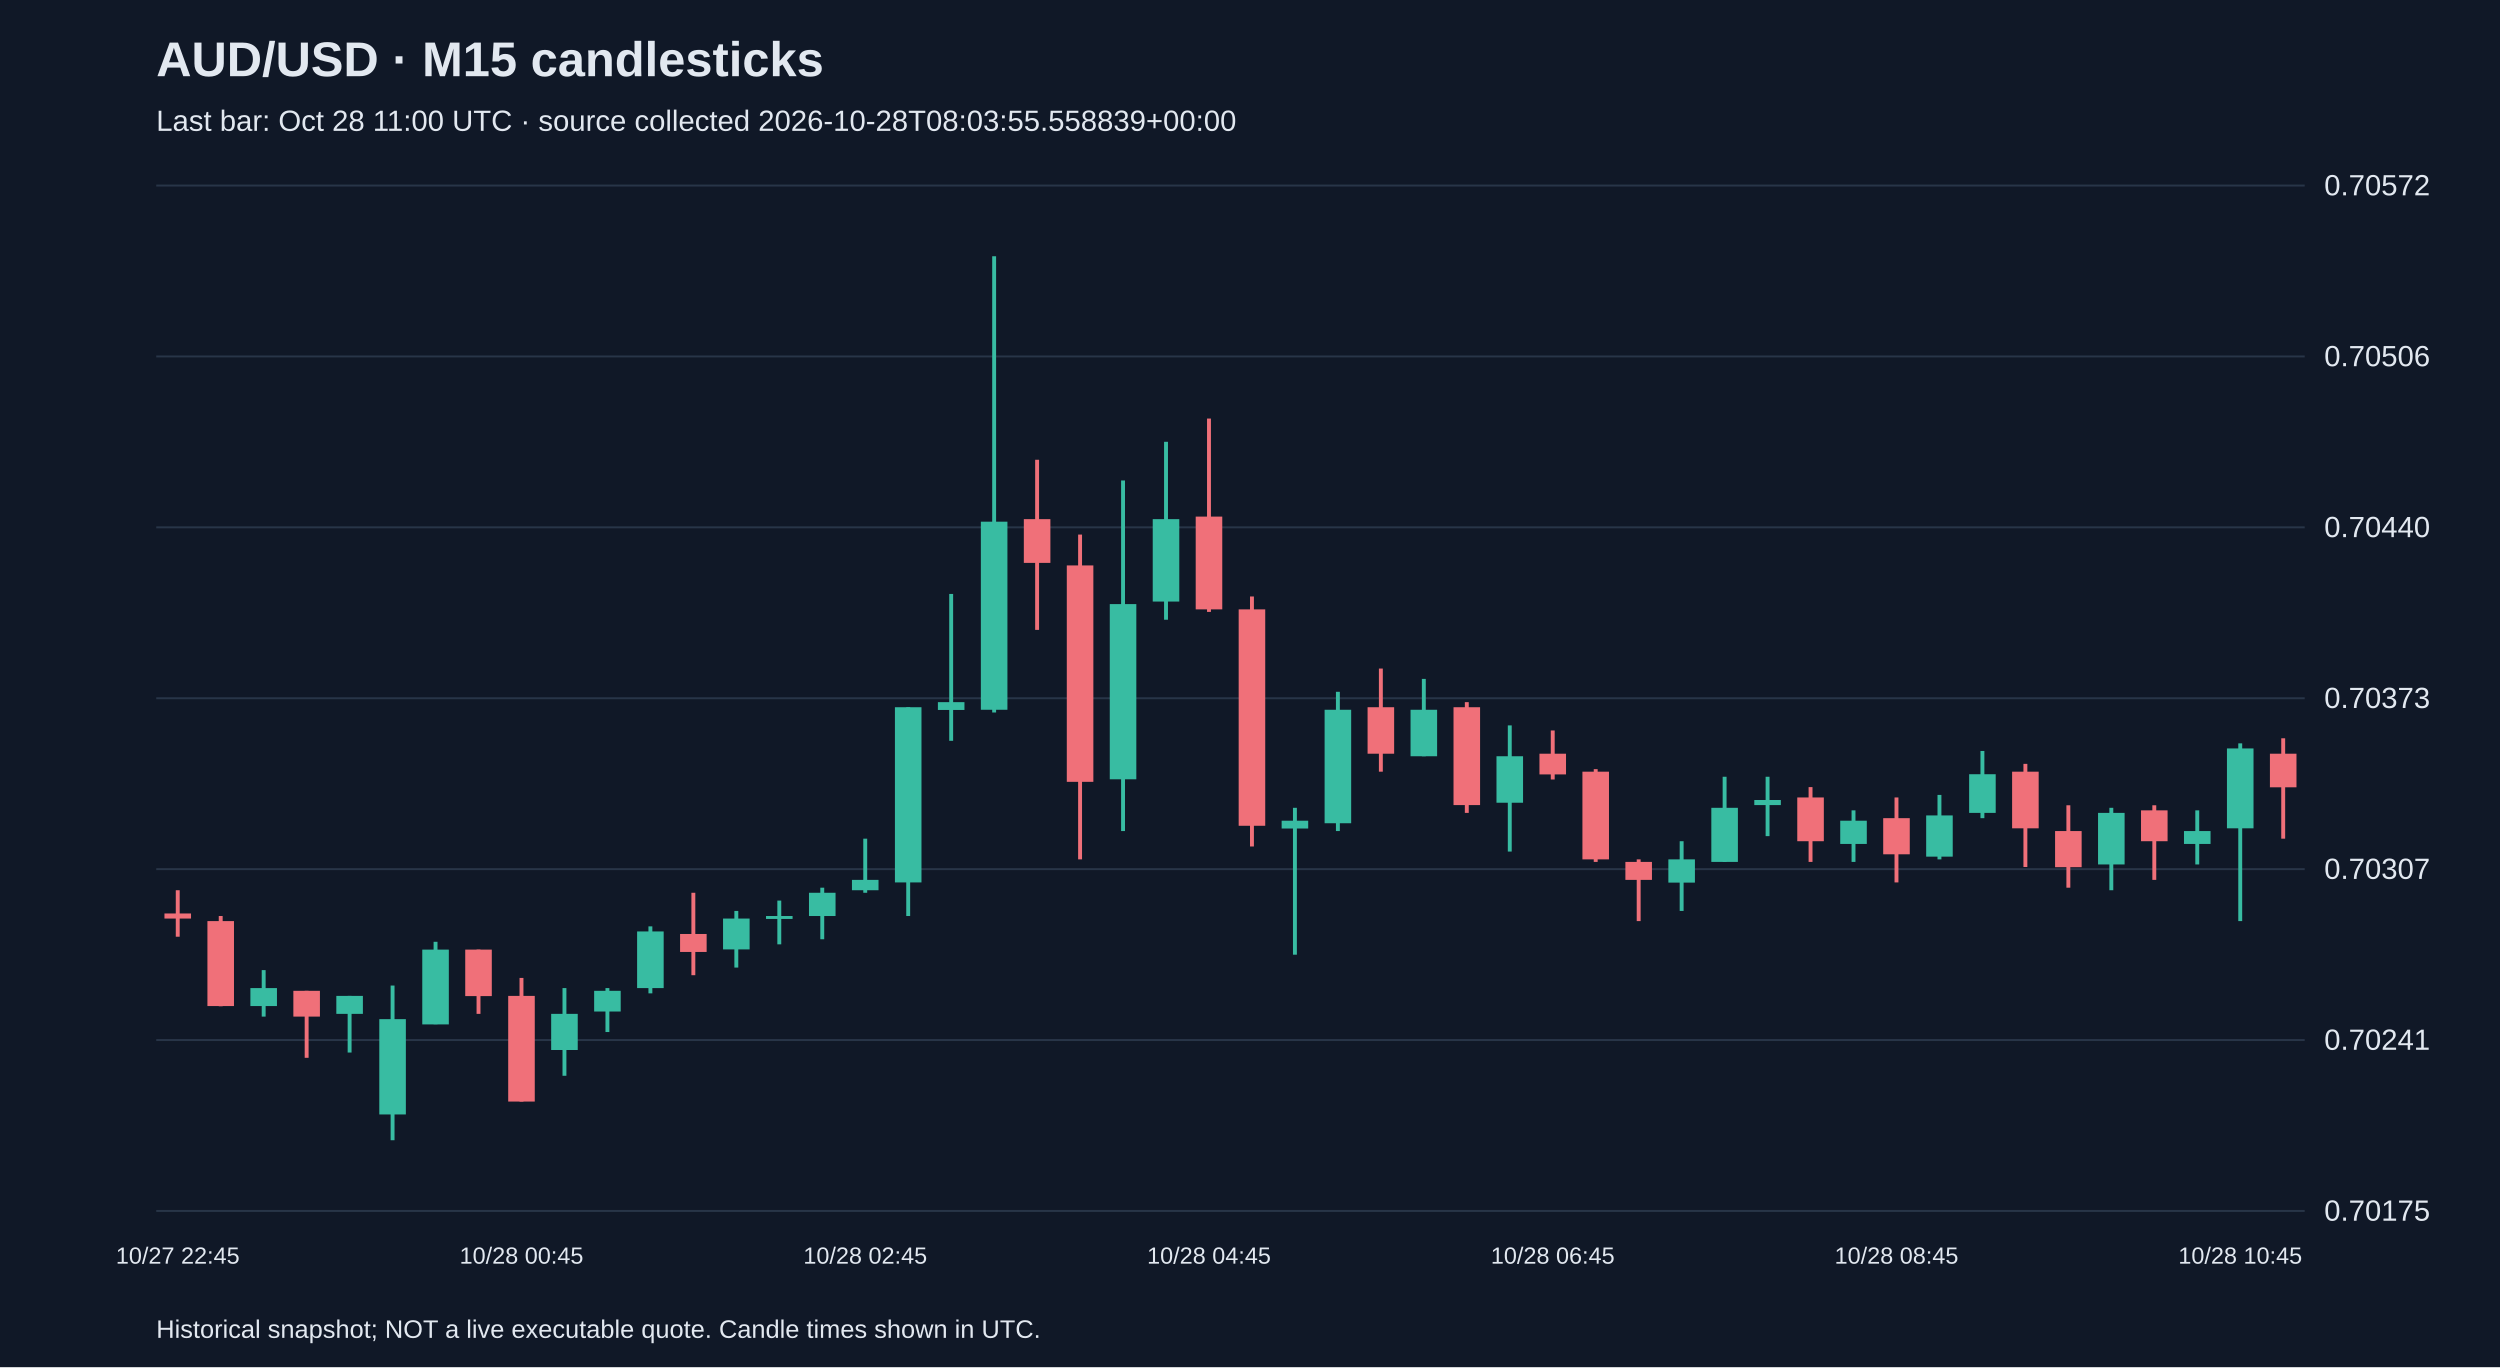
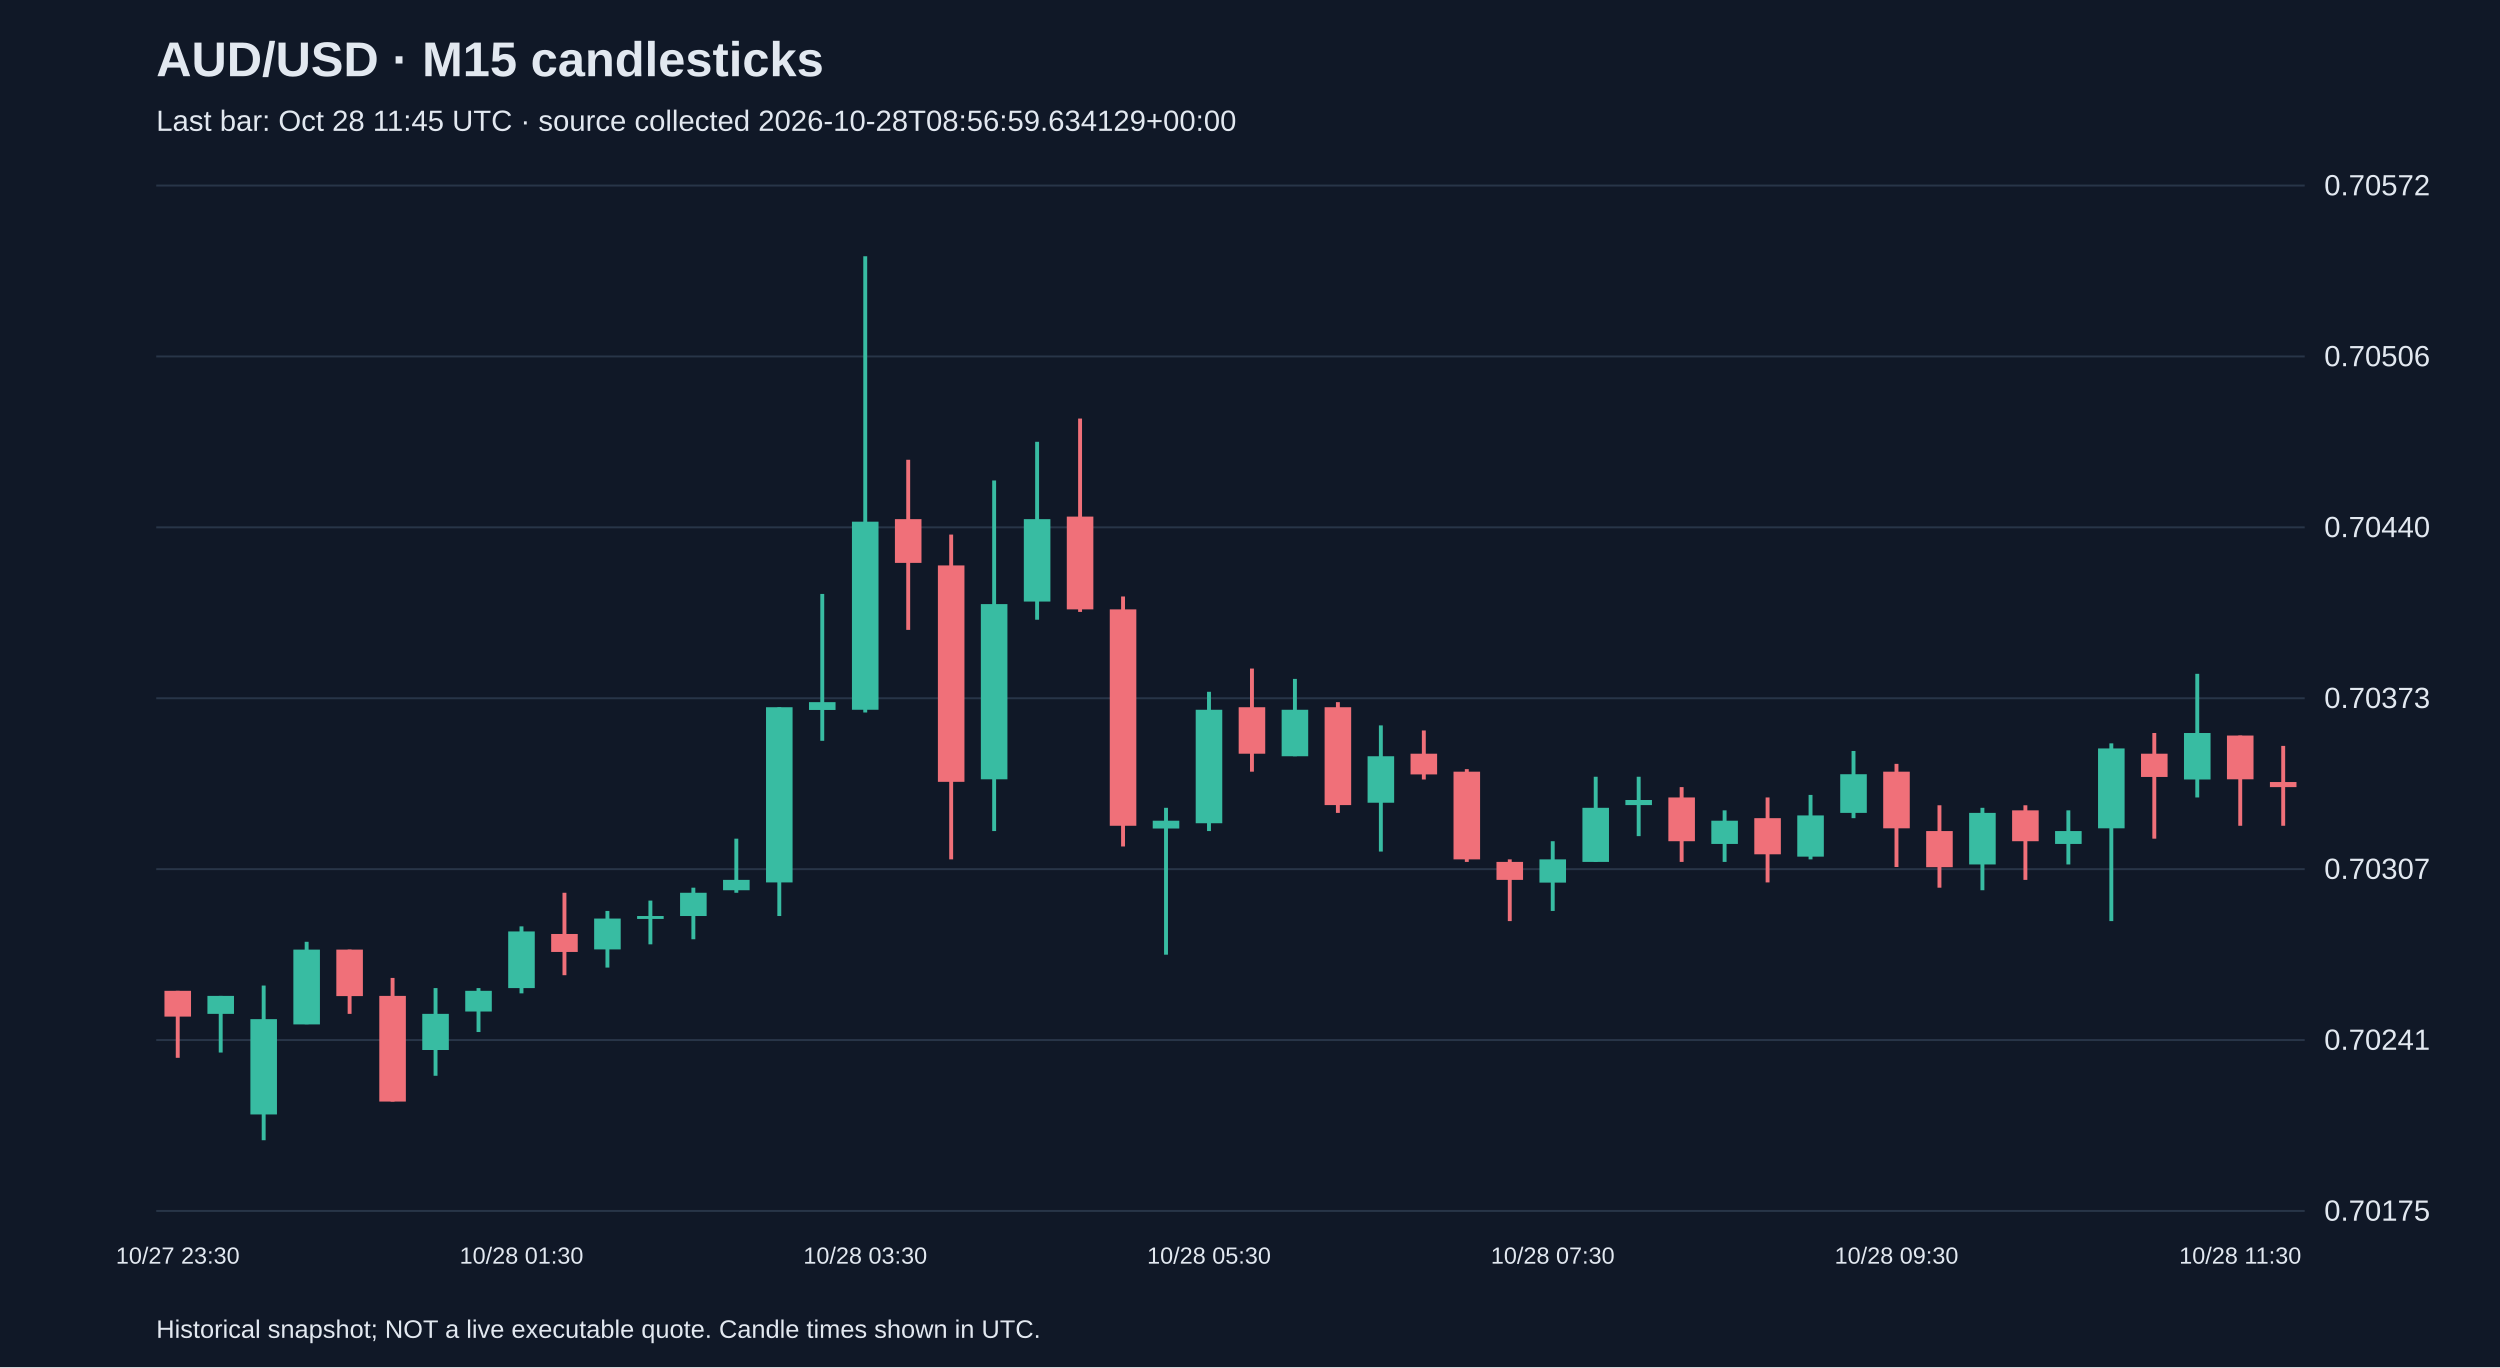
<svg xmlns="http://www.w3.org/2000/svg" viewBox="0 0 1280 700">
  <rect width="100%" height="100%" fill="#101827" />
  <style>text{font-family:Arial,sans-serif;fill:#e2e8f0}</style>
  <text x="80" y="39" font-size="25" font-weight="bold">AUD/USD · M15 candlesticks</text>
-   <text x="80" y="67" font-size="15" fill="#a6b1c5">Last bar: Oct 28 11:00 UTC · source collected 2026-10-28T08:03:55.558839+00:00</text>
+   <text x="80" y="67" font-size="15" fill="#a6b1c5">Last bar: Oct 28 11:45 UTC · source collected 2026-10-28T08:56:59.634129+00:00</text>
  <line x1="80" y1="620.0" x2="1180" y2="620.0" stroke="#283548" />
  <text x="1190" y="625.0" font-size="15">0.70175</text>
  <line x1="80" y1="532.5" x2="1180" y2="532.5" stroke="#283548" />
  <text x="1190" y="537.5" font-size="15">0.70241</text>
  <line x1="80" y1="445.0" x2="1180" y2="445.0" stroke="#283548" />
  <text x="1190" y="450.0" font-size="15">0.70307</text>
  <line x1="80" y1="357.5" x2="1180" y2="357.5" stroke="#283548" />
  <text x="1190" y="362.5" font-size="15">0.70373</text>
  <line x1="80" y1="270.0" x2="1180" y2="270.0" stroke="#283548" />
  <text x="1190" y="275.0" font-size="15">0.70440</text>
  <line x1="80" y1="182.5" x2="1180" y2="182.5" stroke="#283548" />
  <text x="1190" y="187.5" font-size="15">0.70506</text>
  <line x1="80" y1="95.0" x2="1180" y2="95.0" stroke="#283548" />
  <text x="1190" y="100.0" font-size="15">0.70572</text>
-   <line x1="91.0" y1="455.8" x2="91.0" y2="479.6" stroke="#f07079" stroke-width="2" />
-   <rect x="84.2" y="467.7" width="13.6" height="2.6" fill="#f07079" />
-   <text x="91.0" y="647" text-anchor="middle" font-size="12">10/27 22:45</text>
-   <line x1="113.0" y1="469.0" x2="113.0" y2="515.2" stroke="#f07079" stroke-width="2" />
-   <rect x="106.2" y="471.6" width="13.6" height="43.5" fill="#f07079" />
-   <line x1="135.0" y1="496.7" x2="135.0" y2="520.5" stroke="#38bca2" stroke-width="2" />
-   <rect x="128.2" y="505.9" width="13.6" height="9.2" fill="#38bca2" />
-   <line x1="157.0" y1="507.3" x2="157.0" y2="541.6" stroke="#f07079" stroke-width="2" />
-   <rect x="150.2" y="507.3" width="13.6" height="13.2" fill="#f07079" />
-   <line x1="179.0" y1="509.9" x2="179.0" y2="538.9" stroke="#38bca2" stroke-width="2" />
-   <rect x="172.2" y="509.9" width="13.6" height="9.2" fill="#38bca2" />
-   <line x1="201.0" y1="504.6" x2="201.0" y2="583.8" stroke="#38bca2" stroke-width="2" />
-   <rect x="194.2" y="521.8" width="13.6" height="48.8" fill="#38bca2" />
-   <line x1="223.0" y1="482.2" x2="223.0" y2="524.4" stroke="#38bca2" stroke-width="2" />
-   <rect x="216.2" y="486.2" width="13.6" height="38.3" fill="#38bca2" />
-   <line x1="245.0" y1="486.2" x2="245.0" y2="519.1" stroke="#f07079" stroke-width="2" />
-   <rect x="238.2" y="486.2" width="13.6" height="23.8" fill="#f07079" />
-   <line x1="267.0" y1="500.7" x2="267.0" y2="564.0" stroke="#f07079" stroke-width="2" />
-   <rect x="260.2" y="509.9" width="13.6" height="54.1" fill="#f07079" />
-   <text x="267.0" y="647" text-anchor="middle" font-size="12">10/28 00:45</text>
-   <line x1="289.0" y1="505.9" x2="289.0" y2="550.8" stroke="#38bca2" stroke-width="2" />
-   <rect x="282.2" y="519.1" width="13.6" height="18.5" fill="#38bca2" />
-   <line x1="311.0" y1="505.9" x2="311.0" y2="528.4" stroke="#38bca2" stroke-width="2" />
-   <rect x="304.2" y="507.3" width="13.6" height="10.6" fill="#38bca2" />
-   <line x1="333.0" y1="474.3" x2="333.0" y2="508.6" stroke="#38bca2" stroke-width="2" />
-   <rect x="326.2" y="476.9" width="13.6" height="29.0" fill="#38bca2" />
-   <line x1="355.0" y1="457.1" x2="355.0" y2="499.3" stroke="#f07079" stroke-width="2" />
-   <rect x="348.2" y="478.2" width="13.6" height="9.2" fill="#f07079" />
-   <line x1="377.0" y1="466.4" x2="377.0" y2="495.4" stroke="#38bca2" stroke-width="2" />
-   <rect x="370.2" y="470.3" width="13.6" height="15.8" fill="#38bca2" />
-   <line x1="399.0" y1="461.1" x2="399.0" y2="483.5" stroke="#38bca2" stroke-width="2" />
-   <rect x="392.2" y="469.0" width="13.6" height="1.5" fill="#38bca2" />
-   <line x1="421.0" y1="454.5" x2="421.0" y2="480.9" stroke="#38bca2" stroke-width="2" />
-   <rect x="414.2" y="457.1" width="13.6" height="11.9" fill="#38bca2" />
-   <line x1="443.0" y1="429.4" x2="443.0" y2="457.1" stroke="#38bca2" stroke-width="2" />
-   <rect x="436.2" y="450.5" width="13.6" height="5.3" fill="#38bca2" />
-   <text x="443.0" y="647" text-anchor="middle" font-size="12">10/28 02:45</text>
-   <line x1="465.0" y1="362.1" x2="465.0" y2="469.0" stroke="#38bca2" stroke-width="2" />
-   <rect x="458.2" y="362.1" width="13.6" height="89.7" fill="#38bca2" />
-   <line x1="487.0" y1="304.1" x2="487.0" y2="379.3" stroke="#38bca2" stroke-width="2" />
-   <rect x="480.2" y="359.5" width="13.6" height="4.0" fill="#38bca2" />
-   <line x1="509.0" y1="131.2" x2="509.0" y2="364.8" stroke="#38bca2" stroke-width="2" />
-   <rect x="502.2" y="267.1" width="13.6" height="96.3" fill="#38bca2" />
-   <line x1="531.0" y1="235.4" x2="531.0" y2="322.5" stroke="#f07079" stroke-width="2" />
-   <rect x="524.2" y="265.8" width="13.6" height="22.4" fill="#f07079" />
-   <line x1="553.0" y1="273.7" x2="553.0" y2="440.0" stroke="#f07079" stroke-width="2" />
-   <rect x="546.2" y="289.5" width="13.6" height="110.8" fill="#f07079" />
-   <line x1="575.0" y1="246.0" x2="575.0" y2="425.5" stroke="#38bca2" stroke-width="2" />
-   <rect x="568.2" y="309.3" width="13.6" height="89.7" fill="#38bca2" />
-   <line x1="597.0" y1="226.2" x2="597.0" y2="317.3" stroke="#38bca2" stroke-width="2" />
-   <rect x="590.2" y="265.8" width="13.6" height="42.2" fill="#38bca2" />
-   <line x1="619.0" y1="214.3" x2="619.0" y2="313.3" stroke="#f07079" stroke-width="2" />
-   <rect x="612.2" y="264.5" width="13.6" height="47.5" fill="#f07079" />
-   <text x="619.0" y="647" text-anchor="middle" font-size="12">10/28 04:45</text>
-   <line x1="641.0" y1="305.4" x2="641.0" y2="433.4" stroke="#f07079" stroke-width="2" />
-   <rect x="634.2" y="312.0" width="13.6" height="110.8" fill="#f07079" />
-   <line x1="663.0" y1="413.6" x2="663.0" y2="488.8" stroke="#38bca2" stroke-width="2" />
-   <rect x="656.2" y="420.2" width="13.6" height="4.0" fill="#38bca2" />
-   <line x1="685.0" y1="354.2" x2="685.0" y2="425.5" stroke="#38bca2" stroke-width="2" />
-   <rect x="678.2" y="363.4" width="13.6" height="58.1" fill="#38bca2" />
-   <line x1="707.0" y1="342.3" x2="707.0" y2="395.1" stroke="#f07079" stroke-width="2" />
-   <rect x="700.2" y="362.1" width="13.6" height="23.8" fill="#f07079" />
-   <line x1="729.0" y1="347.6" x2="729.0" y2="387.2" stroke="#38bca2" stroke-width="2" />
-   <rect x="722.2" y="363.4" width="13.6" height="23.8" fill="#38bca2" />
-   <line x1="751.0" y1="359.5" x2="751.0" y2="416.2" stroke="#f07079" stroke-width="2" />
-   <rect x="744.2" y="362.1" width="13.6" height="50.1" fill="#f07079" />
-   <line x1="773.0" y1="371.4" x2="773.0" y2="436.0" stroke="#38bca2" stroke-width="2" />
-   <rect x="766.2" y="387.2" width="13.6" height="23.8" fill="#38bca2" />
-   <line x1="795.0" y1="374.0" x2="795.0" y2="399.1" stroke="#f07079" stroke-width="2" />
-   <rect x="788.2" y="385.9" width="13.6" height="10.6" fill="#f07079" />
-   <text x="795.0" y="647" text-anchor="middle" font-size="12">10/28 06:45</text>
-   <line x1="817.0" y1="393.8" x2="817.0" y2="441.3" stroke="#f07079" stroke-width="2" />
-   <rect x="810.2" y="395.1" width="13.6" height="44.9" fill="#f07079" />
-   <line x1="839.0" y1="440.0" x2="839.0" y2="471.6" stroke="#f07079" stroke-width="2" />
-   <rect x="832.2" y="441.3" width="13.6" height="9.2" fill="#f07079" />
-   <line x1="861.0" y1="430.7" x2="861.0" y2="466.4" stroke="#38bca2" stroke-width="2" />
-   <rect x="854.2" y="440.0" width="13.6" height="11.9" fill="#38bca2" />
-   <line x1="883.0" y1="397.7" x2="883.0" y2="441.3" stroke="#38bca2" stroke-width="2" />
-   <rect x="876.2" y="413.6" width="13.6" height="27.7" fill="#38bca2" />
-   <line x1="905.0" y1="397.7" x2="905.0" y2="428.1" stroke="#38bca2" stroke-width="2" />
-   <rect x="898.2" y="409.6" width="13.6" height="2.6" fill="#38bca2" />
-   <line x1="927.0" y1="403.0" x2="927.0" y2="441.3" stroke="#f07079" stroke-width="2" />
-   <rect x="920.2" y="408.3" width="13.6" height="22.4" fill="#f07079" />
-   <line x1="949.0" y1="414.9" x2="949.0" y2="441.3" stroke="#38bca2" stroke-width="2" />
-   <rect x="942.2" y="420.2" width="13.6" height="11.9" fill="#38bca2" />
-   <line x1="971.0" y1="408.3" x2="971.0" y2="451.8" stroke="#f07079" stroke-width="2" />
-   <rect x="964.2" y="418.9" width="13.6" height="18.5" fill="#f07079" />
-   <text x="971.0" y="647" text-anchor="middle" font-size="12">10/28 08:45</text>
-   <line x1="993.0" y1="407.0" x2="993.0" y2="440.0" stroke="#38bca2" stroke-width="2" />
-   <rect x="986.2" y="417.5" width="13.6" height="21.1" fill="#38bca2" />
-   <line x1="1015.0" y1="384.5" x2="1015.0" y2="418.9" stroke="#38bca2" stroke-width="2" />
-   <rect x="1008.2" y="396.4" width="13.6" height="19.8" fill="#38bca2" />
-   <line x1="1037.0" y1="391.1" x2="1037.0" y2="443.9" stroke="#f07079" stroke-width="2" />
-   <rect x="1030.2" y="395.1" width="13.6" height="29.0" fill="#f07079" />
-   <line x1="1059.0" y1="412.3" x2="1059.0" y2="454.5" stroke="#f07079" stroke-width="2" />
-   <rect x="1052.2" y="425.5" width="13.6" height="18.5" fill="#f07079" />
-   <line x1="1081.0" y1="413.6" x2="1081.0" y2="455.8" stroke="#38bca2" stroke-width="2" />
-   <rect x="1074.2" y="416.2" width="13.6" height="26.4" fill="#38bca2" />
-   <line x1="1103.0" y1="412.3" x2="1103.0" y2="450.5" stroke="#f07079" stroke-width="2" />
-   <rect x="1096.2" y="414.9" width="13.6" height="15.8" fill="#f07079" />
-   <line x1="1125.0" y1="414.9" x2="1125.0" y2="442.6" stroke="#38bca2" stroke-width="2" />
-   <rect x="1118.2" y="425.5" width="13.6" height="6.6" fill="#38bca2" />
-   <line x1="1147.0" y1="380.6" x2="1147.0" y2="471.6" stroke="#38bca2" stroke-width="2" />
-   <rect x="1140.2" y="383.2" width="13.6" height="40.9" fill="#38bca2" />
-   <text x="1147.0" y="647" text-anchor="middle" font-size="12">10/28 10:45</text>
-   <line x1="1169.0" y1="378.0" x2="1169.0" y2="429.4" stroke="#f07079" stroke-width="2" />
-   <rect x="1162.2" y="385.9" width="13.6" height="17.2" fill="#f07079" />
+   <line x1="91.0" y1="507.3" x2="91.0" y2="541.6" stroke="#f07079" stroke-width="2" />
+   <rect x="84.2" y="507.3" width="13.6" height="13.2" fill="#f07079" />
+   <text x="91.0" y="647" text-anchor="middle" font-size="12">10/27 23:30</text>
+   <line x1="113.0" y1="509.9" x2="113.0" y2="538.9" stroke="#38bca2" stroke-width="2" />
+   <rect x="106.2" y="509.9" width="13.6" height="9.2" fill="#38bca2" />
+   <line x1="135.0" y1="504.6" x2="135.0" y2="583.8" stroke="#38bca2" stroke-width="2" />
+   <rect x="128.2" y="521.8" width="13.6" height="48.8" fill="#38bca2" />
+   <line x1="157.0" y1="482.2" x2="157.0" y2="524.4" stroke="#38bca2" stroke-width="2" />
+   <rect x="150.2" y="486.2" width="13.6" height="38.3" fill="#38bca2" />
+   <line x1="179.0" y1="486.2" x2="179.0" y2="519.1" stroke="#f07079" stroke-width="2" />
+   <rect x="172.2" y="486.2" width="13.6" height="23.8" fill="#f07079" />
+   <line x1="201.0" y1="500.7" x2="201.0" y2="564.0" stroke="#f07079" stroke-width="2" />
+   <rect x="194.2" y="509.9" width="13.6" height="54.1" fill="#f07079" />
+   <line x1="223.0" y1="505.9" x2="223.0" y2="550.8" stroke="#38bca2" stroke-width="2" />
+   <rect x="216.2" y="519.1" width="13.6" height="18.5" fill="#38bca2" />
+   <line x1="245.0" y1="505.9" x2="245.0" y2="528.4" stroke="#38bca2" stroke-width="2" />
+   <rect x="238.2" y="507.3" width="13.6" height="10.6" fill="#38bca2" />
+   <line x1="267.0" y1="474.3" x2="267.0" y2="508.6" stroke="#38bca2" stroke-width="2" />
+   <rect x="260.2" y="476.9" width="13.6" height="29.0" fill="#38bca2" />
+   <text x="267.0" y="647" text-anchor="middle" font-size="12">10/28 01:30</text>
+   <line x1="289.0" y1="457.1" x2="289.0" y2="499.3" stroke="#f07079" stroke-width="2" />
+   <rect x="282.2" y="478.2" width="13.6" height="9.2" fill="#f07079" />
+   <line x1="311.0" y1="466.4" x2="311.0" y2="495.4" stroke="#38bca2" stroke-width="2" />
+   <rect x="304.2" y="470.3" width="13.6" height="15.8" fill="#38bca2" />
+   <line x1="333.0" y1="461.1" x2="333.0" y2="483.5" stroke="#38bca2" stroke-width="2" />
+   <rect x="326.2" y="469.0" width="13.6" height="1.5" fill="#38bca2" />
+   <line x1="355.0" y1="454.5" x2="355.0" y2="480.9" stroke="#38bca2" stroke-width="2" />
+   <rect x="348.2" y="457.1" width="13.6" height="11.9" fill="#38bca2" />
+   <line x1="377.0" y1="429.4" x2="377.0" y2="457.1" stroke="#38bca2" stroke-width="2" />
+   <rect x="370.2" y="450.5" width="13.6" height="5.3" fill="#38bca2" />
+   <line x1="399.0" y1="362.1" x2="399.0" y2="469.0" stroke="#38bca2" stroke-width="2" />
+   <rect x="392.2" y="362.1" width="13.6" height="89.7" fill="#38bca2" />
+   <line x1="421.0" y1="304.1" x2="421.0" y2="379.3" stroke="#38bca2" stroke-width="2" />
+   <rect x="414.2" y="359.5" width="13.6" height="4.0" fill="#38bca2" />
+   <line x1="443.0" y1="131.2" x2="443.0" y2="364.8" stroke="#38bca2" stroke-width="2" />
+   <rect x="436.2" y="267.1" width="13.6" height="96.3" fill="#38bca2" />
+   <text x="443.0" y="647" text-anchor="middle" font-size="12">10/28 03:30</text>
+   <line x1="465.0" y1="235.4" x2="465.0" y2="322.5" stroke="#f07079" stroke-width="2" />
+   <rect x="458.2" y="265.8" width="13.6" height="22.4" fill="#f07079" />
+   <line x1="487.0" y1="273.7" x2="487.0" y2="440.0" stroke="#f07079" stroke-width="2" />
+   <rect x="480.2" y="289.5" width="13.6" height="110.8" fill="#f07079" />
+   <line x1="509.0" y1="246.0" x2="509.0" y2="425.5" stroke="#38bca2" stroke-width="2" />
+   <rect x="502.2" y="309.3" width="13.6" height="89.7" fill="#38bca2" />
+   <line x1="531.0" y1="226.2" x2="531.0" y2="317.3" stroke="#38bca2" stroke-width="2" />
+   <rect x="524.2" y="265.8" width="13.6" height="42.2" fill="#38bca2" />
+   <line x1="553.0" y1="214.3" x2="553.0" y2="313.3" stroke="#f07079" stroke-width="2" />
+   <rect x="546.2" y="264.5" width="13.6" height="47.5" fill="#f07079" />
+   <line x1="575.0" y1="305.4" x2="575.0" y2="433.4" stroke="#f07079" stroke-width="2" />
+   <rect x="568.2" y="312.0" width="13.6" height="110.8" fill="#f07079" />
+   <line x1="597.0" y1="413.6" x2="597.0" y2="488.8" stroke="#38bca2" stroke-width="2" />
+   <rect x="590.2" y="420.2" width="13.6" height="4.0" fill="#38bca2" />
+   <line x1="619.0" y1="354.2" x2="619.0" y2="425.5" stroke="#38bca2" stroke-width="2" />
+   <rect x="612.2" y="363.4" width="13.6" height="58.1" fill="#38bca2" />
+   <text x="619.0" y="647" text-anchor="middle" font-size="12">10/28 05:30</text>
+   <line x1="641.0" y1="342.3" x2="641.0" y2="395.1" stroke="#f07079" stroke-width="2" />
+   <rect x="634.2" y="362.1" width="13.6" height="23.8" fill="#f07079" />
+   <line x1="663.0" y1="347.6" x2="663.0" y2="387.2" stroke="#38bca2" stroke-width="2" />
+   <rect x="656.2" y="363.4" width="13.6" height="23.8" fill="#38bca2" />
+   <line x1="685.0" y1="359.5" x2="685.0" y2="416.2" stroke="#f07079" stroke-width="2" />
+   <rect x="678.2" y="362.1" width="13.6" height="50.1" fill="#f07079" />
+   <line x1="707.0" y1="371.4" x2="707.0" y2="436.0" stroke="#38bca2" stroke-width="2" />
+   <rect x="700.2" y="387.2" width="13.6" height="23.8" fill="#38bca2" />
+   <line x1="729.0" y1="374.0" x2="729.0" y2="399.1" stroke="#f07079" stroke-width="2" />
+   <rect x="722.2" y="385.9" width="13.6" height="10.6" fill="#f07079" />
+   <line x1="751.0" y1="393.8" x2="751.0" y2="441.3" stroke="#f07079" stroke-width="2" />
+   <rect x="744.2" y="395.1" width="13.6" height="44.9" fill="#f07079" />
+   <line x1="773.0" y1="440.0" x2="773.0" y2="471.6" stroke="#f07079" stroke-width="2" />
+   <rect x="766.2" y="441.3" width="13.6" height="9.2" fill="#f07079" />
+   <line x1="795.0" y1="430.7" x2="795.0" y2="466.4" stroke="#38bca2" stroke-width="2" />
+   <rect x="788.2" y="440.0" width="13.6" height="11.9" fill="#38bca2" />
+   <text x="795.0" y="647" text-anchor="middle" font-size="12">10/28 07:30</text>
+   <line x1="817.0" y1="397.7" x2="817.0" y2="441.3" stroke="#38bca2" stroke-width="2" />
+   <rect x="810.2" y="413.6" width="13.6" height="27.7" fill="#38bca2" />
+   <line x1="839.0" y1="397.7" x2="839.0" y2="428.1" stroke="#38bca2" stroke-width="2" />
+   <rect x="832.2" y="409.6" width="13.6" height="2.6" fill="#38bca2" />
+   <line x1="861.0" y1="403.0" x2="861.0" y2="441.3" stroke="#f07079" stroke-width="2" />
+   <rect x="854.2" y="408.3" width="13.6" height="22.4" fill="#f07079" />
+   <line x1="883.0" y1="414.9" x2="883.0" y2="441.3" stroke="#38bca2" stroke-width="2" />
+   <rect x="876.2" y="420.2" width="13.6" height="11.9" fill="#38bca2" />
+   <line x1="905.0" y1="408.3" x2="905.0" y2="451.8" stroke="#f07079" stroke-width="2" />
+   <rect x="898.2" y="418.9" width="13.6" height="18.5" fill="#f07079" />
+   <line x1="927.0" y1="407.0" x2="927.0" y2="440.0" stroke="#38bca2" stroke-width="2" />
+   <rect x="920.2" y="417.5" width="13.6" height="21.1" fill="#38bca2" />
+   <line x1="949.0" y1="384.5" x2="949.0" y2="418.9" stroke="#38bca2" stroke-width="2" />
+   <rect x="942.2" y="396.4" width="13.6" height="19.8" fill="#38bca2" />
+   <line x1="971.0" y1="391.1" x2="971.0" y2="443.9" stroke="#f07079" stroke-width="2" />
+   <rect x="964.2" y="395.1" width="13.6" height="29.0" fill="#f07079" />
+   <text x="971.0" y="647" text-anchor="middle" font-size="12">10/28 09:30</text>
+   <line x1="993.0" y1="412.3" x2="993.0" y2="454.5" stroke="#f07079" stroke-width="2" />
+   <rect x="986.2" y="425.5" width="13.6" height="18.5" fill="#f07079" />
+   <line x1="1015.0" y1="413.6" x2="1015.0" y2="455.8" stroke="#38bca2" stroke-width="2" />
+   <rect x="1008.2" y="416.2" width="13.6" height="26.4" fill="#38bca2" />
+   <line x1="1037.0" y1="412.3" x2="1037.0" y2="450.5" stroke="#f07079" stroke-width="2" />
+   <rect x="1030.2" y="414.9" width="13.6" height="15.8" fill="#f07079" />
+   <line x1="1059.0" y1="414.9" x2="1059.0" y2="442.6" stroke="#38bca2" stroke-width="2" />
+   <rect x="1052.2" y="425.5" width="13.6" height="6.6" fill="#38bca2" />
+   <line x1="1081.0" y1="380.6" x2="1081.0" y2="471.6" stroke="#38bca2" stroke-width="2" />
+   <rect x="1074.2" y="383.2" width="13.6" height="40.9" fill="#38bca2" />
+   <line x1="1103.0" y1="375.3" x2="1103.0" y2="429.4" stroke="#f07079" stroke-width="2" />
+   <rect x="1096.2" y="385.9" width="13.6" height="11.9" fill="#f07079" />
+   <line x1="1125.0" y1="345.0" x2="1125.0" y2="408.3" stroke="#38bca2" stroke-width="2" />
+   <rect x="1118.2" y="375.3" width="13.6" height="23.8" fill="#38bca2" />
+   <line x1="1147.0" y1="376.6" x2="1147.0" y2="422.8" stroke="#f07079" stroke-width="2" />
+   <rect x="1140.2" y="376.6" width="13.6" height="22.4" fill="#f07079" />
+   <text x="1147.0" y="647" text-anchor="middle" font-size="12">10/28 11:30</text>
+   <line x1="1169.0" y1="381.9" x2="1169.0" y2="422.8" stroke="#f07079" stroke-width="2" />
+   <rect x="1162.2" y="400.4" width="13.6" height="2.6" fill="#f07079" />
  <text x="80" y="685" font-size="13">Historical snapshot; NOT a live executable quote. Candle times shown in UTC.</text>
</svg>
